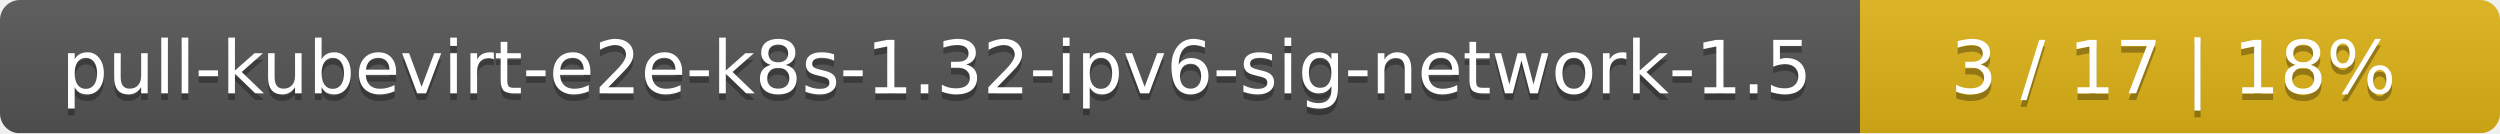
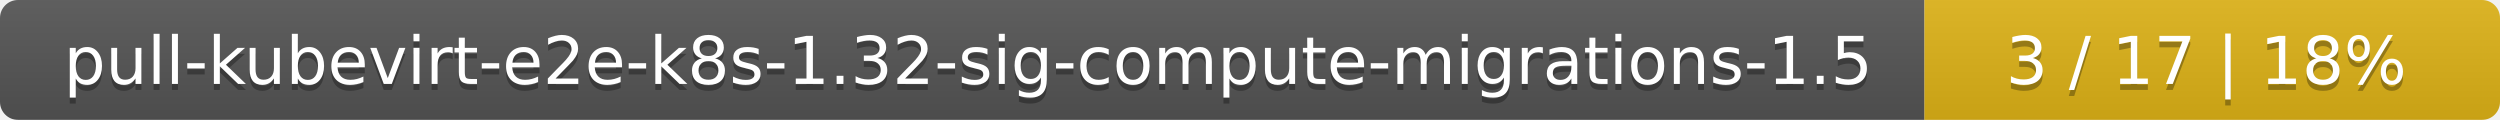
- <svg xmlns="http://www.w3.org/2000/svg" width="375" height="20">
+ <svg xmlns="http://www.w3.org/2000/svg" width="417" height="20">
  <linearGradient id="smooth" x2="0" y2="100%">
    <stop offset="0" stop-color="#bbb" stop-opacity=".1" />
    <stop offset="1" stop-opacity=".1" />
  </linearGradient>
  <mask id="round">
-     <rect width="375" height="20" rx="3" fill="#fff" />
+     <rect width="417" height="20" rx="3" fill="#fff" />
  </mask>
  <g mask="url(#round)">
-     <rect width="279" height="20" fill="#555" />
-     <rect x="279" width="96" height="20" fill="#dfb317" />
-     <rect width="375" height="20" fill="url(#smooth)" />
+     <rect width="321" height="20" fill="#555" />
+     <rect x="321" width="96" height="20" fill="#dfb317" />
+     <rect width="417" height="20" fill="url(#smooth)" />
  </g>
  <g fill="#fff" text-anchor="middle" font-family="DejaVu Sans,Verdana,Geneva,sans-serif" font-size="11">
-     <text x="140.5" y="15" fill="#010101" fill-opacity=".3">pull-kubevirt-e2e-k8s-1.32-ipv6-sig-network-1.5</text>
-     <text x="140.5" y="14">pull-kubevirt-e2e-k8s-1.32-ipv6-sig-network-1.5</text>
-     <text x="326" y="15" fill="#010101" fill-opacity=".3">3 / 17    |    18%</text>
-     <text x="326" y="14">3 / 17    |    18%</text>
+     <text x="161.5" y="15" fill="#010101" fill-opacity=".3">pull-kubevirt-e2e-k8s-1.32-sig-compute-migrations-1.5</text>
+     <text x="161.5" y="14">pull-kubevirt-e2e-k8s-1.32-sig-compute-migrations-1.5</text>
+     <text x="368" y="15" fill="#010101" fill-opacity=".3">3 / 17    |    18%</text>
+     <text x="368" y="14">3 / 17    |    18%</text>
  </g>
</svg>
